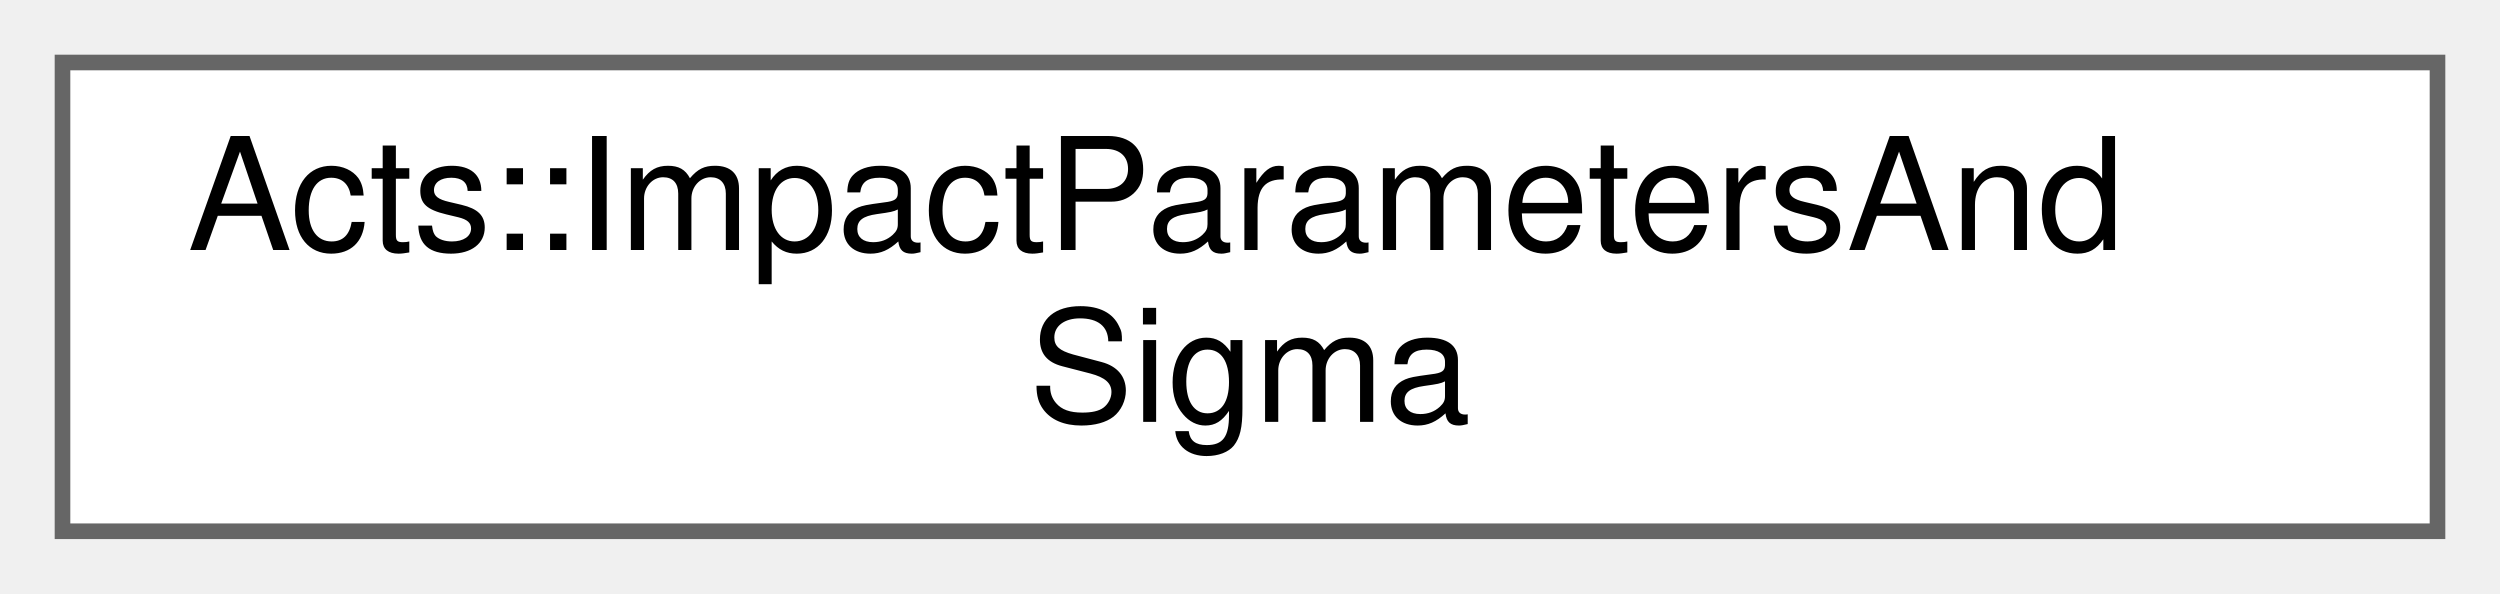
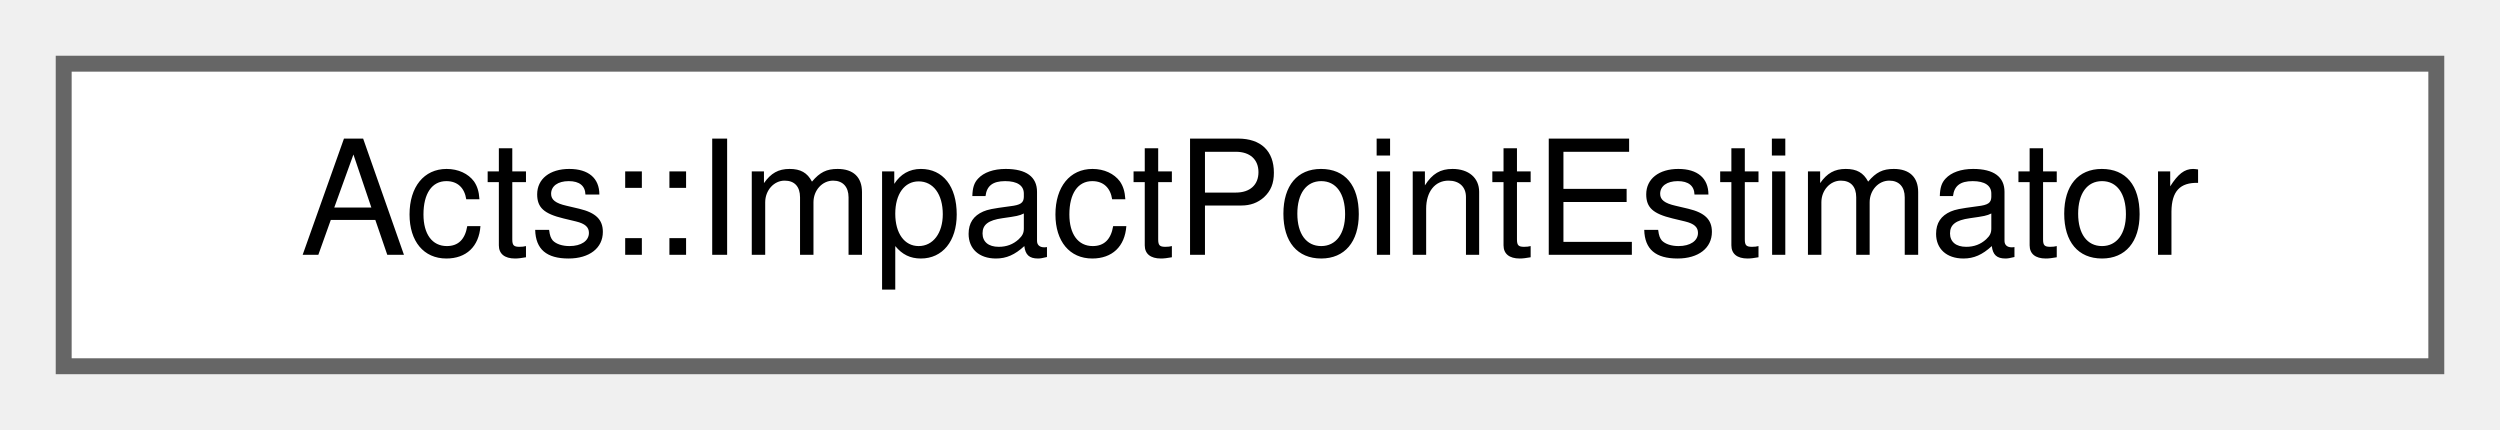
- <svg xmlns="http://www.w3.org/2000/svg" xmlns:xlink="http://www.w3.org/1999/xlink" width="160pt" height="38pt" viewBox="0.00 0.00 160.00 38.00">
-   <g id="graph0" class="graph" transform="scale(1 1) rotate(0) translate(4 34)">
+ <svg xmlns="http://www.w3.org/2000/svg" xmlns:xlink="http://www.w3.org/1999/xlink" width="157pt" height="27pt" viewBox="0.00 0.00 157.00 27.00">
+   <g id="graph0" class="graph" transform="scale(1 1) rotate(0) translate(4 23)">
    <g id="Node000000" class="node">
      <g id="a_Node000000">
-         <a xlink:href="struct_acts_1_1_impact_parameters_and_sigma.html" target="_top" xlink:title="Impact parameters and their uncertainties with optional timing.">
-           <polygon fill="white" stroke="#666666" points="152,-30 0,-30 0,0 152,0 152,-30" />
-           <text text-anchor="start" x="8" y="-18" font-family="Helvetica,sans-Serif" font-size="10.00">Acts::ImpactParametersAnd</text>
-           <text text-anchor="middle" x="76" y="-7" font-family="Helvetica,sans-Serif" font-size="10.00">Sigma</text>
+         <a xlink:href="class_acts_1_1_impact_point_estimator.html" target="_top" xlink:title="Estimator for impact point calculations A description of the underlying mathematics can be found here...">
+           <polygon fill="white" stroke="#666666" points="149,-19 0,-19 0,0 149,0 149,-19" />
+           <text text-anchor="middle" x="74.5" y="-7" font-family="Helvetica,sans-Serif" font-size="10.00">Acts::ImpactPointEstimator</text>
        </a>
      </g>
    </g>
  </g>
</svg>
